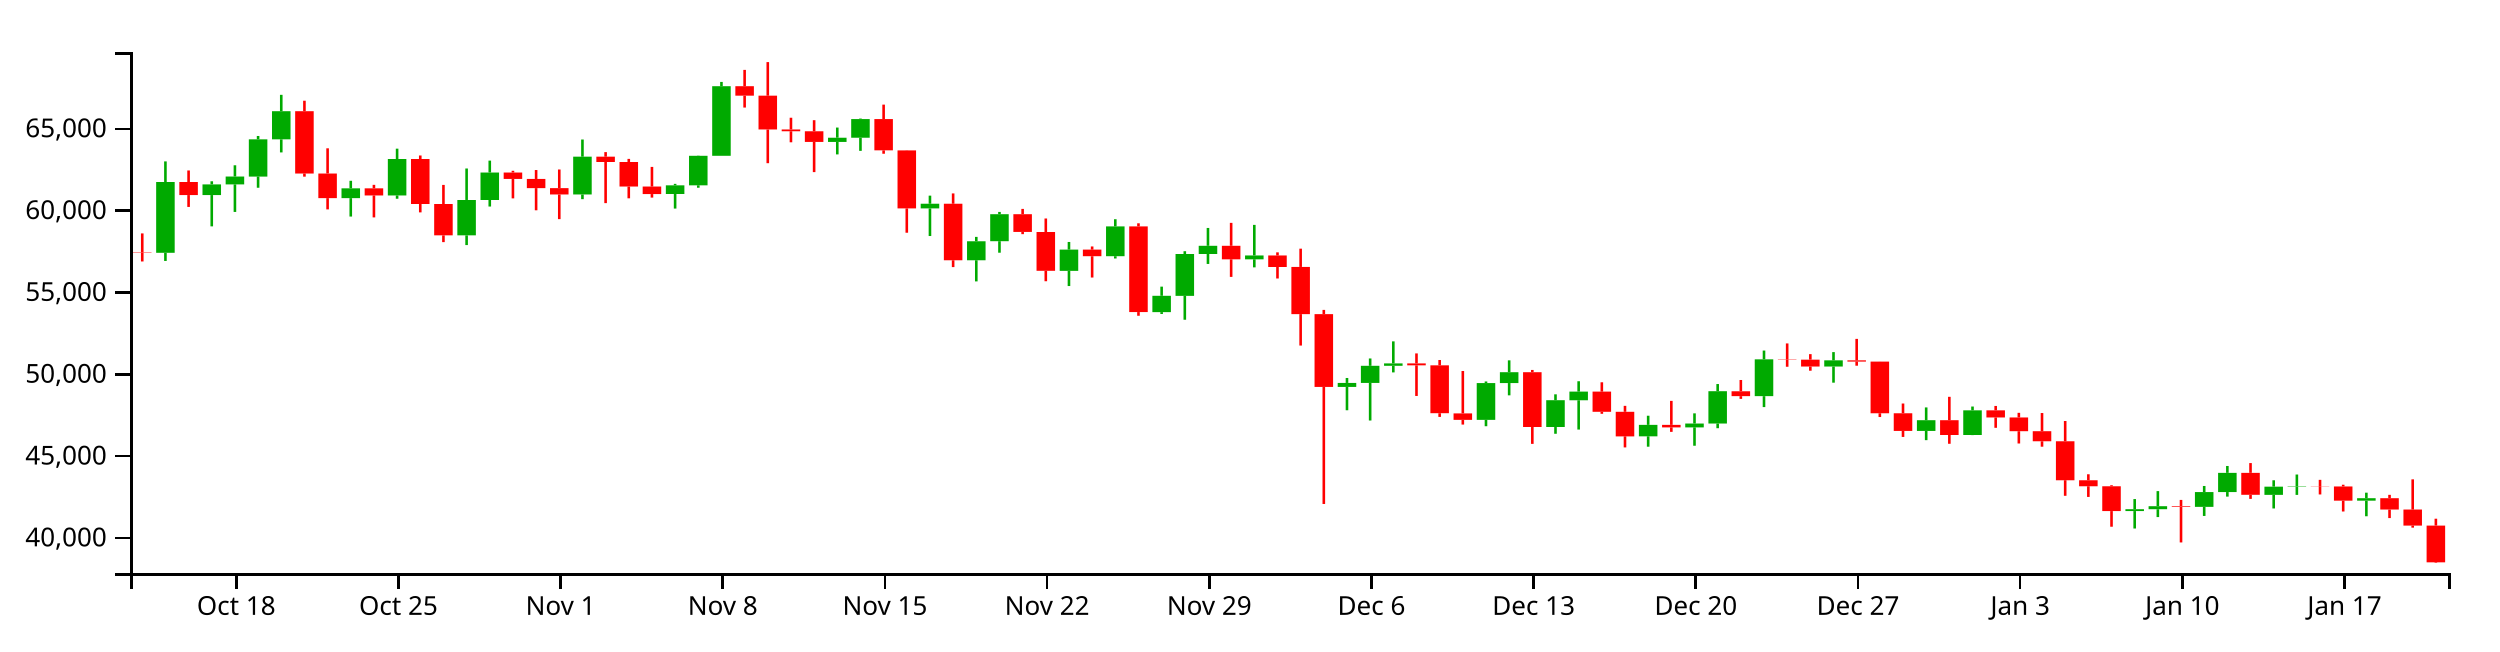
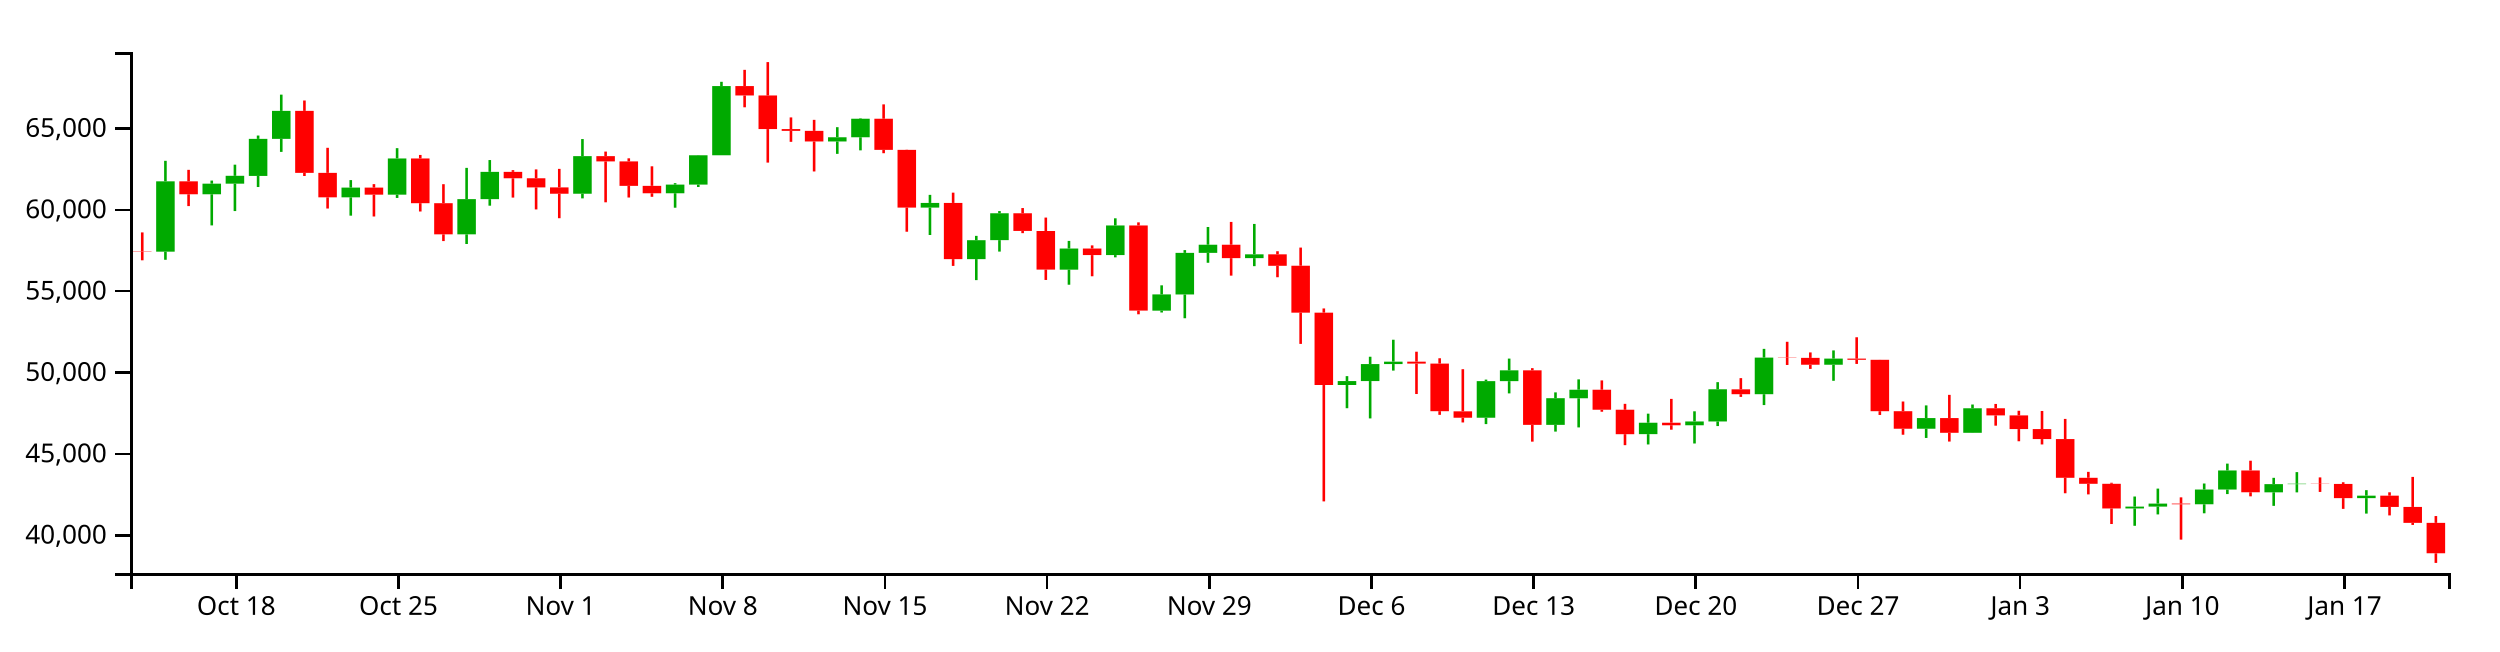
<svg xmlns="http://www.w3.org/2000/svg" version="1.1" width="960" height="250">
  <g transform="translate(50,20)">
    <style>.axis path,.axis line{fill:none;stroke:#000;shape-rendering:crispEdges;}path.candle{stroke:#000000;}path.candle.body{stroke-width:0;}path.candle.up{fill:#00AA00;stroke:#00AA00;}path.candle.down{fill:#FF0000;stroke:#FF0000;}</style>
    <g class="candlestick">
      <g class="data">
-         <path class="candle body up" d="M 9.964 77.074 l 7.117 0 L 17.081 49.897 l -7.117 0 L 9.964 77.074 M 27.757 54.905 l 7.117 0 L 34.874 50.802 l -7.117 0 L 27.757 54.905 M 36.653 50.802 l 7.117 0 L 43.77 47.776 l -7.117 0 L 36.653 50.802 M 45.55 47.803 l 7.117 0 L 52.667 33.506 l -7.117 0 L 45.55 47.803 M 54.446 33.506 l 7.117 0 L 61.563 22.691 l -7.117 0 L 54.446 33.506 M 81.136 56.082 l 7.117 0 L 88.253 52.321 l -7.117 0 L 81.136 56.082 M 98.928 55.051 l 7.117 0 L 106.046 41.058 l -7.117 0 L 98.928 55.051 M 125.618 70.378 l 7.117 0 L 132.735 56.788 l -7.117 0 L 125.618 70.378 M 134.514 56.788 l 7.117 0 L 141.631 46.244 l -7.117 0 L 134.514 56.788 M 170.1 54.681 l 7.117 0 L 177.217 40.171 l -7.117 0 L 170.1 54.681 M 205.686 54.499 l 7.117 0 L 212.803 51.165 l -7.117 0 L 205.686 54.499 M 214.582 51.165 l 7.117 0 L 221.699 39.834 l -7.117 0 L 214.582 51.165 M 223.479 39.834 l 7.117 0 L 230.596 13.111 l -7.117 0 L 223.479 39.834 M 267.961 34.501 l 7.117 0 L 275.078 32.881 l -7.117 0 L 267.961 34.501 M 276.857 32.881 l 7.117 0 L 283.974 25.722 l -7.117 0 L 276.857 32.881 M 303.547 60.037 l 7.117 0 L 310.664 58.24 l -7.117 0 L 303.547 60.037 M 321.339 79.942 l 7.117 0 L 328.457 72.648 l -7.117 0 L 321.339 79.942 M 330.236 72.618 l 7.117 0 L 337.353 62.245 l -7.117 0 L 330.236 72.618 M 356.925 84.013 l 7.117 0 L 364.042 75.859 l -7.117 0 L 356.925 84.013 M 374.718 78.392 l 7.117 0 L 381.835 66.941 l -7.117 0 L 374.718 78.392 M 392.511 99.851 l 7.117 0 L 399.628 93.583 l -7.117 0 L 392.511 99.851 M 401.407 93.612 l 7.117 0 L 408.525 77.533 l -7.117 0 L 401.407 93.612 M 410.304 77.533 l 7.117 0 L 417.421 74.383 l -7.117 0 L 410.304 77.533 M 428.097 79.572 l 7.117 0 L 435.214 78.104 l -7.117 0 L 428.097 79.572 M 463.683 128.579 l 7.117 0 L 470.8 127.047 l -7.117 0 L 463.683 128.579 M 472.579 127.047 l 7.117 0 L 479.696 120.476 l -7.117 0 L 472.579 127.047 M 481.475 120.476 l 7.117 0 L 488.593 119.552 l -7.117 0 L 481.475 120.476 M 517.061 141.223 l 7.117 0 L 524.178 127.087 l -7.117 0 L 517.061 141.223 M 525.958 127.087 l 7.117 0 L 533.075 122.914 l -7.117 0 L 525.958 127.087 M 543.75 143.975 l 7.117 0 L 550.868 133.665 l -7.117 0 L 543.75 143.975 M 552.647 133.704 l 7.117 0 L 559.764 130.386 l -7.117 0 L 552.647 133.704 M 579.336 147.55 l 7.117 0 L 586.453 143.147 l -7.117 0 L 579.336 147.55 M 597.129 144.11 l 7.117 0 L 604.246 142.646 l -7.117 0 L 597.129 144.11 M 606.026 142.646 l 7.117 0 L 613.143 130.23 l -7.117 0 L 606.026 142.646 M 623.818 132.126 l 7.117 0 L 630.936 117.981 l -7.117 0 L 623.818 132.126 M 650.508 120.741 l 7.117 0 L 657.625 118.379 l -7.117 0 L 650.508 120.741 M 686.094 145.471 l 7.117 0 L 693.211 141.347 l -7.117 0 L 686.094 145.471 M 703.886 147.028 l 7.117 0 L 711.004 137.565 l -7.117 0 L 703.886 147.028 M 766.162 176.254 l 7.117 0 L 773.279 175.542 l -7.117 0 L 766.162 176.254 M 775.058 175.542 l 7.117 0 L 782.175 174.38 l -7.117 0 L 775.058 175.542 M 792.851 174.645 l 7.117 0 L 799.968 168.946 l -7.117 0 L 792.851 174.645 M 801.747 168.946 l 7.117 0 L 808.864 161.572 l -7.117 0 L 801.747 168.946 M 819.54 170.02 l 7.117 0 L 826.657 166.868 l -7.117 0 L 819.54 170.02 M 828.437 166.868 l 7.117 0 L 835.554 166.715 l -7.117 0 L 828.437 166.868 M 855.126 172.262 l 7.117 0 L 862.243 171.316 l -7.117 0 L 855.126 172.262" />
-         <path class="candle body down" d="M 1.068 76.93 l 7.117 0 L 8.185 77.074 l -7.117 0 L 1.068 76.93 M 18.86 49.897 l 7.117 0 L 25.978 54.905 l -7.117 0 L 18.86 49.897 M 63.343 22.691 l 7.117 0 L 70.46 46.624 l -7.117 0 L 63.343 22.691 M 72.239 46.624 l 7.117 0 L 79.356 56.082 l -7.117 0 L 72.239 46.624 M 90.032 52.321 l 7.117 0 L 97.149 55.051 l -7.117 0 L 90.032 52.321 M 107.825 41.058 l 7.117 0 L 114.942 58.341 l -7.117 0 L 107.825 41.058 M 116.721 58.341 l 7.117 0 L 123.838 70.378 l -7.117 0 L 116.721 58.341 M 143.411 46.244 l 7.117 0 L 150.528 48.723 l -7.117 0 L 143.411 46.244 M 152.307 48.723 l 7.117 0 L 159.424 52.239 l -7.117 0 L 152.307 48.723 M 161.204 52.238 l 7.117 0 L 168.321 54.681 l -7.117 0 L 161.204 52.238 M 178.996 40.167 l 7.117 0 L 186.114 42.204 l -7.117 0 L 178.996 40.167 M 187.893 42.204 l 7.117 0 L 195.01 51.64 l -7.117 0 L 187.893 42.204 M 196.789 51.64 l 7.117 0 L 203.906 54.518 l -7.117 0 L 196.789 51.64 M 232.375 13.111 l 7.117 0 L 239.492 16.744 l -7.117 0 L 232.375 13.111 M 241.271 16.744 l 7.117 0 L 248.389 29.723 l -7.117 0 L 241.271 16.744 M 250.168 29.723 l 7.117 0 L 257.285 30.403 l -7.117 0 L 250.168 29.723 M 259.064 30.403 l 7.117 0 L 266.182 34.501 l -7.117 0 L 259.064 30.403 M 285.754 25.722 l 7.117 0 L 292.871 37.74 l -7.117 0 L 285.754 25.722 M 294.65 37.741 l 7.117 0 L 301.767 60.037 l -7.117 0 L 294.65 37.741 M 312.443 58.24 l 7.117 0 L 319.56 79.942 l -7.117 0 L 312.443 58.24 M 339.132 62.245 l 7.117 0 L 346.25 69.067 l -7.117 0 L 339.132 62.245 M 348.029 69.094 l 7.117 0 L 355.146 83.992 l -7.117 0 L 348.029 69.094 M 365.822 75.859 l 7.117 0 L 372.939 78.392 l -7.117 0 L 365.822 75.859 M 383.615 66.941 l 7.117 0 L 390.732 99.833 l -7.117 0 L 383.615 66.941 M 419.2 74.383 l 7.117 0 L 426.317 79.572 l -7.117 0 L 419.2 74.383 M 436.993 78.104 l 7.117 0 L 444.11 82.527 l -7.117 0 L 436.993 78.104 M 445.89 82.502 l 7.117 0 L 453.007 100.622 l -7.117 0 L 445.89 82.502 M 454.786 100.622 l 7.117 0 L 461.903 128.579 l -7.117 0 L 454.786 100.622 M 490.372 119.552 l 7.117 0 L 497.489 120.292 l -7.117 0 L 490.372 119.552 M 499.268 120.292 l 7.117 0 L 506.385 138.678 l -7.117 0 L 499.268 120.292 M 508.165 138.739 l 7.117 0 L 515.282 141.223 l -7.117 0 L 508.165 138.739 M 534.854 122.914 l 7.117 0 L 541.971 143.975 l -7.117 0 L 534.854 122.914 M 561.543 130.386 l 7.117 0 L 568.661 138.132 l -7.117 0 L 561.543 130.386 M 570.44 138.132 l 7.117 0 L 577.557 147.567 l -7.117 0 L 570.44 138.132 M 588.233 143.147 l 7.117 0 L 595.35 144.11 l -7.117 0 L 588.233 143.147 M 614.922 130.244 l 7.117 0 L 622.039 132.126 l -7.117 0 L 614.922 130.244 M 632.715 117.981 l 7.117 0 L 639.832 118.1 l -7.117 0 L 632.715 117.981 M 641.611 118.1 l 7.117 0 L 648.729 120.741 l -7.117 0 L 641.611 118.1 M 659.404 118.379 l 7.117 0 L 666.521 118.845 l -7.117 0 L 659.404 118.379 M 668.301 118.845 l 7.117 0 L 675.418 138.689 l -7.117 0 L 668.301 118.845 M 677.197 138.689 l 7.117 0 L 684.314 145.471 l -7.117 0 L 677.197 138.689 M 694.99 141.347 l 7.117 0 L 702.107 147.028 l -7.117 0 L 694.99 141.347 M 712.783 137.565 l 7.117 0 L 719.9 140.308 l -7.117 0 L 712.783 137.565 M 721.679 140.308 l 7.117 0 L 728.796 145.588 l -7.117 0 L 721.679 140.308 M 730.576 145.588 l 7.117 0 L 737.693 149.447 l -7.117 0 L 730.576 145.588 M 739.472 149.447 l 7.117 0 L 746.589 164.41 l -7.117 0 L 739.472 149.447 M 748.369 164.41 l 7.117 0 L 755.486 166.728 l -7.117 0 L 748.369 164.41 M 757.265 166.728 l 7.117 0 L 764.382 176.254 l -7.117 0 L 757.265 166.728 M 783.954 174.38 l 7.117 0 L 791.072 174.645 l -7.117 0 L 783.954 174.38 M 810.644 161.572 l 7.117 0 L 817.761 170.009 l -7.117 0 L 810.644 161.572 M 837.333 166.715 l 7.117 0 L 844.45 166.794 l -7.117 0 L 837.333 166.715 M 846.23 166.794 l 7.117 0 L 853.347 172.262 l -7.117 0 L 846.23 166.794 M 864.022 171.316 l 7.117 0 L 871.14 175.666 l -7.117 0 L 864.022 171.316 M 872.919 175.666 l 7.117 0 L 880.036 181.819 l -7.117 0 L 872.919 175.666 M 881.815 181.819 l 7.117 0 L 888.932 195.943 l -7.117 0 L 881.815 181.819" />
+         <path class="candle body up" d="M 9.964 76.646 l 7.117 0 L 17.081 49.628 l -7.117 0 L 9.964 76.646 M 27.757 54.606 l 7.117 0 L 34.874 50.528 l -7.117 0 L 27.757 54.606 M 36.653 50.528 l 7.117 0 L 43.77 47.519 l -7.117 0 L 36.653 50.528 M 45.55 47.546 l 7.117 0 L 52.667 33.332 l -7.117 0 L 45.55 47.546 M 54.446 33.332 l 7.117 0 L 61.563 22.581 l -7.117 0 L 54.446 33.332 M 81.136 55.777 l 7.117 0 L 88.253 52.037 l -7.117 0 L 81.136 55.777 M 98.928 54.752 l 7.117 0 L 106.046 40.841 l -7.117 0 L 98.928 54.752 M 125.618 69.989 l 7.117 0 L 132.735 56.478 l -7.117 0 L 125.618 69.989 M 134.514 56.478 l 7.117 0 L 141.631 45.996 l -7.117 0 L 134.514 56.478 M 170.1 54.384 l 7.117 0 L 177.217 39.959 l -7.117 0 L 170.1 54.384 M 205.686 54.202 l 7.117 0 L 212.803 50.888 l -7.117 0 L 205.686 54.202 M 214.582 50.888 l 7.117 0 L 221.699 39.624 l -7.117 0 L 214.582 50.888 M 223.479 39.624 l 7.117 0 L 230.596 13.056 l -7.117 0 L 223.479 39.624 M 267.961 34.322 l 7.117 0 L 275.078 32.711 l -7.117 0 L 267.961 34.322 M 276.857 32.711 l 7.117 0 L 283.974 25.594 l -7.117 0 L 276.857 32.711 M 303.547 59.709 l 7.117 0 L 310.664 57.922 l -7.117 0 L 303.547 59.709 M 321.339 79.497 l 7.117 0 L 328.457 72.246 l -7.117 0 L 321.339 79.497 M 330.236 72.215 l 7.117 0 L 337.353 61.904 l -7.117 0 L 330.236 72.215 M 356.925 83.544 l 7.117 0 L 364.042 75.438 l -7.117 0 L 356.925 83.544 M 374.718 77.956 l 7.117 0 L 381.835 66.572 l -7.117 0 L 374.718 77.956 M 392.511 99.289 l 7.117 0 L 399.628 93.058 l -7.117 0 L 392.511 99.289 M 401.407 93.087 l 7.117 0 L 408.525 77.103 l -7.117 0 L 401.407 93.087 M 410.304 77.102 l 7.117 0 L 417.421 73.97 l -7.117 0 L 410.304 77.102 M 428.097 79.129 l 7.117 0 L 435.214 77.67 l -7.117 0 L 428.097 79.129 M 463.683 127.85 l 7.117 0 L 470.8 126.326 l -7.117 0 L 463.683 127.85 M 472.579 126.326 l 7.117 0 L 479.696 119.794 l -7.117 0 L 472.579 126.326 M 481.475 119.794 l 7.117 0 L 488.593 118.875 l -7.117 0 L 481.475 119.794 M 517.061 140.42 l 7.117 0 L 524.178 126.366 l -7.117 0 L 517.061 140.42 M 525.958 126.366 l 7.117 0 L 533.075 122.218 l -7.117 0 L 525.958 126.366 M 543.75 143.155 l 7.117 0 L 550.868 132.905 l -7.117 0 L 543.75 143.155 M 552.647 132.945 l 7.117 0 L 559.764 129.646 l -7.117 0 L 552.647 132.945 M 579.336 146.71 l 7.117 0 L 586.453 142.332 l -7.117 0 L 579.336 146.71 M 597.129 143.29 l 7.117 0 L 604.246 141.834 l -7.117 0 L 597.129 143.29 M 606.026 141.834 l 7.117 0 L 613.143 129.49 l -7.117 0 L 606.026 141.834 M 623.818 131.375 l 7.117 0 L 630.936 117.314 l -7.117 0 L 623.818 131.375 M 650.508 120.058 l 7.117 0 L 657.625 117.709 l -7.117 0 L 650.508 120.058 M 686.094 144.643 l 7.117 0 L 693.211 140.543 l -7.117 0 L 686.094 144.643 M 703.886 146.191 l 7.117 0 L 711.004 136.783 l -7.117 0 L 703.886 146.191 M 766.162 175.246 l 7.117 0 L 773.279 174.538 l -7.117 0 L 766.162 175.246 M 775.058 174.538 l 7.117 0 L 782.175 173.383 l -7.117 0 L 775.058 174.538 M 792.851 173.646 l 7.117 0 L 799.968 167.981 l -7.117 0 L 792.851 173.646 M 801.747 167.981 l 7.117 0 L 808.864 160.65 l -7.117 0 L 801.747 167.981 M 819.54 169.049 l 7.117 0 L 826.657 165.915 l -7.117 0 L 819.54 169.049 M 828.437 165.915 l 7.117 0 L 835.554 165.763 l -7.117 0 L 828.437 165.915 M 855.126 171.277 l 7.117 0 L 862.243 170.337 l -7.117 0 L 855.126 171.277" />
+         <path class="candle body down" d="M 1.068 76.503 l 7.117 0 L 8.185 76.646 l -7.117 0 L 1.068 76.503 M 18.86 49.628 l 7.117 0 L 25.978 54.606 l -7.117 0 L 18.86 49.628 M 63.343 22.581 l 7.117 0 L 70.46 46.374 l -7.117 0 L 63.343 22.581 M 72.239 46.374 l 7.117 0 L 79.356 55.777 l -7.117 0 L 72.239 46.374 M 90.032 52.037 l 7.117 0 L 97.149 54.752 l -7.117 0 L 90.032 52.037 M 107.825 40.841 l 7.117 0 L 114.942 58.022 l -7.117 0 L 107.825 40.841 M 116.721 58.022 l 7.117 0 L 123.838 69.989 l -7.117 0 L 116.721 58.022 M 143.411 45.996 l 7.117 0 L 150.528 48.461 l -7.117 0 L 143.411 45.996 M 152.307 48.461 l 7.117 0 L 159.424 51.956 l -7.117 0 L 152.307 48.461 M 161.204 51.956 l 7.117 0 L 168.321 54.384 l -7.117 0 L 161.204 51.956 M 178.996 39.955 l 7.117 0 L 186.114 41.98 l -7.117 0 L 178.996 39.955 M 187.893 41.98 l 7.117 0 L 195.01 51.361 l -7.117 0 L 187.893 41.98 M 196.789 51.361 l 7.117 0 L 203.906 54.222 l -7.117 0 L 196.789 51.361 M 232.375 13.057 l 7.117 0 L 239.492 16.669 l -7.117 0 L 232.375 13.057 M 241.271 16.669 l 7.117 0 L 248.389 29.572 l -7.117 0 L 241.271 16.669 M 250.168 29.572 l 7.117 0 L 257.285 30.248 l -7.117 0 L 250.168 29.572 M 259.064 30.248 l 7.117 0 L 266.182 34.322 l -7.117 0 L 259.064 30.248 M 285.754 25.594 l 7.117 0 L 292.871 37.542 l -7.117 0 L 285.754 25.594 M 294.65 37.542 l 7.117 0 L 301.767 59.709 l -7.117 0 L 294.65 37.542 M 312.443 57.922 l 7.117 0 L 319.56 79.497 l -7.117 0 L 312.443 57.922 M 339.132 61.904 l 7.117 0 L 346.25 68.686 l -7.117 0 L 339.132 61.904 M 348.029 68.713 l 7.117 0 L 355.146 83.523 l -7.117 0 L 348.029 68.713 M 365.822 75.438 l 7.117 0 L 372.939 77.956 l -7.117 0 L 365.822 75.438 M 383.615 66.572 l 7.117 0 L 390.732 99.272 l -7.117 0 L 383.615 66.572 M 419.2 73.97 l 7.117 0 L 426.317 79.129 l -7.117 0 L 419.2 73.97 M 436.993 77.67 l 7.117 0 L 444.11 82.067 l -7.117 0 L 436.993 77.67 M 445.89 82.042 l 7.117 0 L 453.007 100.056 l -7.117 0 L 445.89 82.042 M 454.786 100.056 l 7.117 0 L 461.903 127.85 l -7.117 0 L 454.786 100.056 M 490.372 118.875 l 7.117 0 L 497.489 119.611 l -7.117 0 L 490.372 118.875 M 499.268 119.611 l 7.117 0 L 506.385 137.889 l -7.117 0 L 499.268 119.611 M 508.165 137.95 l 7.117 0 L 515.282 140.42 l -7.117 0 L 508.165 137.95 M 534.854 122.218 l 7.117 0 L 541.971 143.155 l -7.117 0 L 534.854 122.218 M 561.543 129.646 l 7.117 0 L 568.661 137.347 l -7.117 0 L 561.543 129.646 M 570.44 137.347 l 7.117 0 L 577.557 146.726 l -7.117 0 L 570.44 137.347 M 588.233 142.332 l 7.117 0 L 595.35 143.29 l -7.117 0 L 588.233 142.332 M 614.922 129.505 l 7.117 0 L 622.039 131.376 l -7.117 0 L 614.922 129.505 M 632.715 117.314 l 7.117 0 L 639.832 117.431 l -7.117 0 L 632.715 117.314 M 641.611 117.431 l 7.117 0 L 648.729 120.058 l -7.117 0 L 641.611 117.431 M 659.404 117.71 l 7.117 0 L 666.521 118.172 l -7.117 0 L 659.404 117.71 M 668.301 118.172 l 7.117 0 L 675.418 137.901 l -7.117 0 L 668.301 118.172 M 677.197 137.901 l 7.117 0 L 684.314 144.643 l -7.117 0 L 677.197 137.901 M 694.99 140.543 l 7.117 0 L 702.107 146.191 l -7.117 0 L 694.99 140.543 M 712.783 136.783 l 7.117 0 L 719.9 139.51 l -7.117 0 L 712.783 136.783 M 721.679 139.51 l 7.117 0 L 728.796 144.759 l -7.117 0 L 721.679 139.51 M 730.576 144.759 l 7.117 0 L 737.693 148.595 l -7.117 0 L 730.576 144.759 M 739.472 148.595 l 7.117 0 L 746.589 163.471 l -7.117 0 L 739.472 148.595 M 748.369 163.471 l 7.117 0 L 755.486 165.775 l -7.117 0 L 748.369 163.471 M 757.265 165.775 l 7.117 0 L 764.382 175.246 l -7.117 0 L 757.265 165.775 M 783.954 173.383 l 7.117 0 L 791.072 173.646 l -7.117 0 L 783.954 173.383 M 810.644 160.65 l 7.117 0 L 817.761 169.038 l -7.117 0 L 810.644 160.65 M 837.333 165.763 l 7.117 0 L 844.45 165.842 l -7.117 0 L 837.333 165.763 M 846.23 165.842 l 7.117 0 L 853.347 171.277 l -7.117 0 L 846.23 165.842 M 864.022 170.337 l 7.117 0 L 871.14 174.661 l -7.117 0 L 864.022 170.337 M 872.919 174.661 l 7.117 0 L 880.036 180.779 l -7.117 0 L 872.919 174.661 M 881.815 180.778 l 7.117 0 L 888.932 192.461 l -7.117 0 L 881.815 180.778" />
        <path class="candle body equal" />
-         <path class="candle wick up" d="M 13.523 41.975 L 13.523 49.897 M 13.523 77.074 L 13.523 80.204 M 31.315 49.608 L 31.315 50.802 M 31.315 54.905 L 31.315 66.924 M 40.212 43.465 L 40.212 47.776 M 40.212 50.802 L 40.212 61.385 M 49.108 32.215 L 49.108 33.506 M 49.108 47.803 L 49.108 52.098 M 58.005 16.415 L 58.005 22.691 M 58.005 33.506 L 58.005 38.528 M 84.694 49.424 L 84.694 52.321 M 84.694 56.082 L 84.694 63.159 M 102.487 37.088 L 102.487 41.058 M 102.487 55.051 L 102.487 56.322 M 129.176 44.702 L 129.176 56.788 M 129.176 70.378 L 129.176 74.108 M 138.073 41.679 L 138.073 46.244 M 138.073 56.788 L 138.073 59.309 M 173.659 33.572 L 173.659 40.171 M 173.659 54.681 L 173.659 56.481 M 209.244 50.6 L 209.244 51.165 M 209.244 54.499 L 209.244 60.093 M 218.141 39.754 L 218.141 39.834 M 218.141 51.165 L 218.141 52.094 M 227.037 11.457 L 227.037 13.111 M 227.037 39.834 L 227.037 39.834 M 271.519 28.984 L 271.519 32.881 M 271.519 34.501 L 271.519 39.29 M 280.416 25.525 L 280.416 25.722 M 280.416 32.881 L 280.416 37.932 M 307.105 55.127 L 307.105 58.24 M 307.105 60.037 L 307.105 70.632 M 324.898 70.965 L 324.898 72.648 M 324.898 79.942 L 324.898 88.059 M 333.794 61.381 L 333.794 62.245 M 333.794 72.618 L 333.794 77.042 M 360.484 72.914 L 360.484 75.859 M 360.484 84.013 L 360.484 89.838 M 378.277 64.185 L 378.277 66.941 M 378.277 78.392 L 378.277 79.261 M 396.07 90.07 L 396.07 93.583 M 396.07 99.851 L 396.07 100.566 M 404.966 76.464 L 404.966 77.533 M 404.966 93.612 L 404.966 102.786 M 413.862 67.534 L 413.862 74.383 M 413.862 77.533 L 413.862 81.356 M 431.655 66.355 L 431.655 78.104 M 431.655 79.572 L 431.655 82.667 M 467.241 125.144 L 467.241 127.047 M 467.241 128.579 L 467.241 137.536 M 476.138 117.653 L 476.138 120.476 M 476.138 127.047 L 476.138 141.478 M 485.034 111.084 L 485.034 119.552 M 485.034 120.476 L 485.034 123.003 M 520.62 126.485 L 520.62 127.087 M 520.62 141.223 L 520.62 143.671 M 529.516 118.37 L 529.516 122.914 M 529.516 127.087 L 529.516 131.812 M 547.309 131.42 L 547.309 133.665 M 547.309 143.975 L 547.309 146.569 M 556.206 126.395 L 556.206 130.386 M 556.206 133.704 L 556.206 144.953 M 582.895 139.641 L 582.895 143.147 M 582.895 147.55 L 582.895 151.533 M 600.688 138.728 L 600.688 142.646 M 600.688 144.11 L 600.688 151.164 M 609.584 127.47 L 609.584 130.23 M 609.584 142.646 L 609.584 144.432 M 627.377 114.612 L 627.377 117.981 M 627.377 132.126 L 627.377 136.322 M 654.066 115.209 L 654.066 118.379 M 654.066 120.741 L 654.066 126.948 M 689.652 136.45 L 689.652 141.347 M 689.652 145.471 L 689.652 149.02 M 707.445 136.107 L 707.445 137.565 M 707.445 147.028 L 707.445 147.082 M 769.72 171.644 L 769.72 175.542 M 769.72 176.254 L 769.72 182.95 M 778.617 168.585 L 778.617 174.38 M 778.617 175.542 L 778.617 178.557 M 796.409 166.616 L 796.409 168.946 M 796.409 174.645 L 796.409 178.124 M 805.306 158.937 L 805.306 161.572 M 805.306 168.946 L 805.306 170.701 M 823.099 164.424 L 823.099 166.868 M 823.099 170.02 L 823.099 175.252 M 831.995 162.217 L 831.995 166.715 M 831.995 166.868 L 831.995 170.041 M 858.685 169.187 L 858.685 171.316 M 858.685 172.262 L 858.685 178.243" style="stroke-width: 1px;" />
-         <path class="candle wick down" d="M 4.626 69.63 L 4.626 76.93 M 4.626 77.074 L 4.626 80.404 M 22.419 45.46 L 22.419 49.897 M 22.419 54.905 L 22.419 59.465 M 66.901 18.679 L 66.901 22.691 M 66.901 46.624 L 66.901 47.838 M 75.798 36.951 L 75.798 46.624 M 75.798 56.082 L 75.798 60.407 M 93.591 50.98 L 93.591 52.321 M 93.591 55.051 L 93.591 63.483 M 111.383 39.709 L 111.383 41.058 M 111.383 58.341 L 111.383 61.554 M 120.28 51.006 L 120.28 58.341 M 120.28 70.378 L 120.28 72.976 M 146.969 45.58 L 146.969 46.244 M 146.969 48.723 L 146.969 56.178 M 155.866 45.291 L 155.866 48.723 M 155.866 52.239 L 155.866 60.751 M 164.762 45.087 L 164.762 52.238 M 164.762 54.681 L 164.762 64.147 M 182.555 38.411 L 182.555 40.167 M 182.555 42.204 L 182.555 58.002 M 191.451 41.011 L 191.451 42.204 M 191.451 51.64 L 191.451 56.153 M 200.348 44.094 L 200.348 51.64 M 200.348 54.518 L 200.348 55.876 M 235.934 6.836 L 235.934 13.111 M 235.934 16.744 L 235.934 21.302 M 244.83 3.846 L 244.83 16.744 M 244.83 29.723 L 244.83 42.667 M 253.727 25.213 L 253.727 29.723 M 253.727 30.403 L 253.727 34.641 M 262.623 26.152 L 262.623 30.403 M 262.623 34.501 L 262.623 46.091 M 289.312 20.175 L 289.312 25.722 M 289.312 37.74 L 289.312 39.04 M 298.209 37.674 L 298.209 37.741 M 298.209 60.037 L 298.209 69.369 M 316.002 54.274 L 316.002 58.24 M 316.002 79.942 L 316.002 82.565 M 342.691 60.22 L 342.691 62.245 M 342.691 69.067 L 342.691 69.918 M 351.587 63.901 L 351.587 69.094 M 351.587 83.992 L 351.587 87.996 M 369.38 74.642 L 369.38 75.859 M 369.38 78.392 L 369.38 86.57 M 387.173 65.749 L 387.173 66.941 M 387.173 99.833 L 387.173 101.257 M 422.759 65.579 L 422.759 74.383 M 422.759 79.572 L 422.759 86.328 M 440.552 76.901 L 440.552 78.104 M 440.552 82.527 L 440.552 86.942 M 449.448 75.49 L 449.448 82.502 M 449.448 100.622 L 449.448 112.695 M 458.345 99 L 458.345 100.622 M 458.345 128.579 L 458.345 173.528 M 493.93 115.711 L 493.93 119.552 M 493.93 120.292 L 493.93 132.051 M 502.827 118.239 L 502.827 120.292 M 502.827 138.678 L 502.827 140.096 M 511.723 122.467 L 511.723 138.739 M 511.723 141.223 L 511.723 143.037 M 538.413 122.059 L 538.413 122.914 M 538.413 143.975 L 538.413 150.448 M 565.102 126.795 L 565.102 130.386 M 565.102 138.132 L 565.102 138.895 M 573.998 135.847 L 573.998 138.132 M 573.998 147.567 L 573.998 151.81 M 591.791 133.937 L 591.791 143.147 M 591.791 144.11 L 591.791 145.834 M 618.481 125.917 L 618.481 130.244 M 618.481 132.126 L 618.481 133.171 M 636.273 111.878 L 636.273 117.981 M 636.273 118.1 L 636.273 120.837 M 645.17 115.986 L 645.17 118.1 M 645.17 120.741 L 645.17 122.358 M 662.963 110.131 L 662.963 118.379 M 662.963 118.845 L 662.963 120.431 M 671.859 118.828 L 671.859 118.845 M 671.859 138.689 L 671.859 140.139 M 680.756 134.948 L 680.756 138.689 M 680.756 145.471 L 680.756 147.782 M 698.549 132.376 L 698.549 141.347 M 698.549 147.028 L 698.549 150.415 M 716.341 135.885 L 716.341 137.565 M 716.341 140.308 L 716.341 144.281 M 725.238 138.524 L 725.238 140.308 M 725.238 145.588 L 725.238 150.302 M 734.134 138.603 L 734.134 145.588 M 734.134 149.447 L 734.134 151.533 M 743.031 141.667 L 743.031 149.447 M 743.031 164.41 L 743.031 170.387 M 751.927 162.117 L 751.927 164.41 M 751.927 166.728 L 751.927 170.823 M 760.824 166.328 L 760.824 166.728 M 760.824 176.254 L 760.824 182.265 M 787.513 171.968 L 787.513 174.38 M 787.513 174.645 L 787.513 188.298 M 814.202 157.818 L 814.202 161.572 M 814.202 170.009 L 814.202 171.574 M 840.892 164.26 L 840.892 166.715 M 840.892 166.794 L 840.892 169.873 M 849.788 166.138 L 849.788 166.794 M 849.788 172.262 L 849.788 176.418 M 867.581 170.016 L 867.581 171.316 M 867.581 175.666 L 867.581 178.943 M 876.477 164.071 L 876.477 175.666 M 876.477 181.819 L 876.477 182.621 M 885.374 179.186 L 885.374 181.819 M 885.374 195.943 L 885.374 196.154" style="stroke-width: 1px;" />
+         <path class="candle wick up" d="M 13.523 41.752 L 13.523 49.628 M 13.523 76.646 L 13.523 79.757 M 31.315 49.34 L 31.315 50.528 M 31.315 54.606 L 31.315 66.555 M 40.212 43.234 L 40.212 47.519 M 40.212 50.528 L 40.212 61.048 M 49.108 32.049 L 49.108 33.332 M 49.108 47.546 L 49.108 51.815 M 58.005 16.342 L 58.005 22.581 M 58.005 33.332 L 58.005 38.325 M 84.694 49.158 L 84.694 52.037 M 84.694 55.777 L 84.694 62.812 M 102.487 36.893 L 102.487 40.841 M 102.487 54.752 L 102.487 56.015 M 129.176 44.463 L 129.176 56.478 M 129.176 69.989 L 129.176 73.697 M 138.073 41.458 L 138.073 45.996 M 138.073 56.478 L 138.073 58.984 M 173.659 33.398 L 173.659 39.959 M 173.659 54.384 L 173.659 56.174 M 209.244 50.327 L 209.244 50.888 M 209.244 54.202 L 209.244 59.764 M 218.141 39.544 L 218.141 39.624 M 218.141 50.888 L 218.141 51.812 M 227.037 11.412 L 227.037 13.056 M 227.037 39.624 L 227.037 39.624 M 271.519 28.837 L 271.519 32.711 M 271.519 34.322 L 271.519 39.082 M 280.416 25.398 L 280.416 25.594 M 280.416 32.711 L 280.416 37.733 M 307.105 54.827 L 307.105 57.922 M 307.105 59.709 L 307.105 70.242 M 324.898 70.573 L 324.898 72.246 M 324.898 79.497 L 324.898 87.567 M 333.794 61.045 L 333.794 61.904 M 333.794 72.215 L 333.794 76.614 M 360.484 72.51 L 360.484 75.438 M 360.484 83.544 L 360.484 89.335 M 378.277 63.832 L 378.277 66.572 M 378.277 77.956 L 378.277 78.82 M 396.07 89.566 L 396.07 93.058 M 396.07 99.289 L 396.07 100 M 404.966 76.039 L 404.966 77.103 M 404.966 93.087 L 404.966 102.208 M 413.862 67.162 L 413.862 73.97 M 413.862 77.102 L 413.862 80.902 M 431.655 65.99 L 431.655 77.67 M 431.655 79.129 L 431.655 82.206 M 467.241 124.435 L 467.241 126.326 M 467.241 127.85 L 467.241 136.755 M 476.138 116.987 L 476.138 119.794 M 476.138 126.326 L 476.138 140.673 M 485.034 110.457 L 485.034 118.875 M 485.034 119.794 L 485.034 122.306 M 520.62 125.768 L 520.62 126.366 M 520.62 140.42 L 520.62 142.854 M 529.516 117.7 L 529.516 122.218 M 529.516 126.366 L 529.516 131.064 M 547.309 130.674 L 547.309 132.905 M 547.309 143.155 L 547.309 145.734 M 556.206 125.679 L 556.206 129.646 M 556.206 132.945 L 556.206 144.128 M 582.895 138.847 L 582.895 142.332 M 582.895 146.71 L 582.895 150.67 M 600.688 137.939 L 600.688 141.834 M 600.688 143.29 L 600.688 150.302 M 609.584 126.747 L 609.584 129.49 M 609.584 141.834 L 609.584 143.61 M 627.377 113.964 L 627.377 117.314 M 627.377 131.375 L 627.377 135.547 M 654.066 114.557 L 654.066 117.709 M 654.066 120.058 L 654.066 126.228 M 689.652 135.675 L 689.652 140.543 M 689.652 144.643 L 689.652 148.171 M 707.445 135.334 L 707.445 136.783 M 707.445 146.191 L 707.445 146.244 M 769.72 170.663 L 769.72 174.538 M 769.72 175.246 L 769.72 181.903 M 778.617 167.622 L 778.617 173.383 M 778.617 174.538 L 778.617 177.535 M 796.409 165.665 L 796.409 167.981 M 796.409 173.646 L 796.409 177.105 M 805.306 158.03 L 805.306 160.65 M 805.306 167.981 L 805.306 169.726 M 823.099 163.485 L 823.099 165.915 M 823.099 169.049 L 823.099 174.249 M 831.995 161.291 L 831.995 165.763 M 831.995 165.915 L 831.995 169.07 M 858.685 168.22 L 858.685 170.337 M 858.685 171.277 L 858.685 177.223" style="stroke-width: 1px;" />
+         <path class="candle wick down" d="M 4.626 69.245 L 4.626 76.503 M 4.626 76.646 L 4.626 79.957 M 22.419 45.217 L 22.419 49.628 M 22.419 54.606 L 22.419 59.139 M 66.901 18.593 L 66.901 22.581 M 66.901 46.374 L 66.901 47.581 M 75.798 36.757 L 75.798 46.374 M 75.798 55.777 L 75.798 60.076 M 93.591 50.705 L 93.591 52.037 M 93.591 54.752 L 93.591 63.134 M 111.383 39.499 L 111.383 40.841 M 111.383 58.022 L 111.383 61.216 M 120.28 50.73 L 120.28 58.022 M 120.28 69.989 L 120.28 72.572 M 146.969 45.336 L 146.969 45.996 M 146.969 48.461 L 146.969 55.872 M 155.866 45.049 L 155.866 48.461 M 155.866 51.956 L 155.866 60.418 M 164.762 44.846 L 164.762 51.956 M 164.762 54.384 L 164.762 63.794 M 182.555 38.209 L 182.555 39.955 M 182.555 41.98 L 182.555 57.685 M 191.451 40.794 L 191.451 41.98 M 191.451 51.361 L 191.451 55.847 M 200.348 43.859 L 200.348 51.361 M 200.348 54.222 L 200.348 55.572 M 235.934 6.819 L 235.934 13.057 M 235.934 16.669 L 235.934 21.2 M 244.83 3.846 L 244.83 16.669 M 244.83 29.572 L 244.83 42.44 M 253.727 25.088 L 253.727 29.572 M 253.727 30.248 L 253.727 34.46 M 262.623 26.022 L 262.623 30.248 M 262.623 34.322 L 262.623 45.844 M 289.312 20.079 L 289.312 25.594 M 289.312 37.542 L 289.312 38.834 M 298.209 37.476 L 298.209 37.542 M 298.209 59.709 L 298.209 68.985 M 316.002 53.979 L 316.002 57.922 M 316.002 79.497 L 316.002 82.105 M 342.691 59.891 L 342.691 61.904 M 342.691 68.686 L 342.691 69.532 M 351.587 63.55 L 351.587 68.713 M 351.587 83.523 L 351.587 87.504 M 369.38 74.228 L 369.38 75.438 M 369.38 77.956 L 369.38 86.086 M 387.173 65.387 L 387.173 66.572 M 387.173 99.272 L 387.173 100.687 M 422.759 65.218 L 422.759 73.97 M 422.759 79.129 L 422.759 85.845 M 440.552 76.474 L 440.552 77.67 M 440.552 82.067 L 440.552 86.456 M 449.448 75.071 L 449.448 82.042 M 449.448 100.056 L 449.448 112.058 M 458.345 98.444 L 458.345 100.056 M 458.345 127.85 L 458.345 172.535 M 493.93 115.057 L 493.93 118.875 M 493.93 119.611 L 493.93 131.302 M 502.827 117.57 L 502.827 119.611 M 502.827 137.889 L 502.827 139.299 M 511.723 121.774 L 511.723 137.95 M 511.723 140.42 L 511.723 142.223 M 538.413 121.368 L 538.413 122.218 M 538.413 143.155 L 538.413 149.59 M 565.102 126.076 L 565.102 129.646 M 565.102 137.347 L 565.102 138.105 M 573.998 135.075 L 573.998 137.347 M 573.998 146.726 L 573.998 150.945 M 591.791 133.176 L 591.791 142.332 M 591.791 143.29 L 591.791 145.004 M 618.481 125.203 L 618.481 129.505 M 618.481 131.376 L 618.481 132.414 M 636.273 111.246 L 636.273 117.314 M 636.273 117.431 L 636.273 120.153 M 645.17 115.331 L 645.17 117.431 M 645.17 120.058 L 645.17 121.665 M 662.963 109.509 L 662.963 117.71 M 662.963 118.172 L 662.963 119.749 M 671.859 118.156 L 671.859 118.172 M 671.859 137.901 L 671.859 139.342 M 680.756 134.181 L 680.756 137.901 M 680.756 144.643 L 680.756 146.94 M 698.549 131.625 L 698.549 140.543 M 698.549 146.191 L 698.549 149.558 M 716.341 135.113 L 716.341 136.783 M 716.341 139.51 L 716.341 143.46 M 725.238 137.737 L 725.238 139.51 M 725.238 144.759 L 725.238 149.445 M 734.134 137.815 L 734.134 144.759 M 734.134 148.595 L 734.134 150.67 M 743.031 140.861 L 743.031 148.595 M 743.031 163.471 L 743.031 169.413 M 751.927 161.191 L 751.927 163.471 M 751.927 165.775 L 751.927 169.847 M 760.824 165.378 L 760.824 165.775 M 760.824 175.246 L 760.824 181.222 M 787.513 170.985 L 787.513 173.383 M 787.513 173.646 L 787.513 187.219 M 814.202 156.918 L 814.202 160.65 M 814.202 169.038 L 814.202 170.593 M 840.892 163.322 L 840.892 165.763 M 840.892 165.842 L 840.892 168.902 M 849.788 165.189 L 849.788 165.842 M 849.788 171.277 L 849.788 175.408 M 867.581 169.044 L 867.581 170.337 M 867.581 174.661 L 867.581 177.919 M 876.477 163.134 L 876.477 174.661 M 876.477 180.779 L 876.477 181.576 M 885.374 178.16 L 885.374 180.778 M 885.374 192.461 L 885.374 196.154" style="stroke-width: 1px;" />
        <path class="candle wick equal" style="stroke-width: 1px;" />
      </g>
    </g>
    <g class="x axis" transform="translate(0,200)" fill="none" font-size="10" font-family="sans-serif" text-anchor="middle">
      <path class="domain" stroke="#000" d="M0.5,6V0.5H890.5V6" />
      <g class="tick" opacity="1" transform="translate(40.21192,0)">
        <line stroke="#000" y2="6" x1="0.5" x2="0.5" />
        <text fill="#000" y="9" x="0.5" dy="0.71em">Oct 18</text>
      </g>
      <g class="tick" opacity="1" transform="translate(102.487,0)">
        <line stroke="#000" y2="6" x1="0.5" x2="0.5" />
        <text fill="#000" y="9" x="0.5" dy="0.71em">Oct 25</text>
      </g>
      <g class="tick" opacity="1" transform="translate(164.7621,0)">
        <line stroke="#000" y2="6" x1="0.5" x2="0.5" />
        <text fill="#000" y="9" x="0.5" dy="0.71em">Nov  1</text>
      </g>
      <g class="tick" opacity="1" transform="translate(227.0372,0)">
        <line stroke="#000" y2="6" x1="0.5" x2="0.5" />
        <text fill="#000" y="9" x="0.5" dy="0.71em">Nov  8</text>
      </g>
      <g class="tick" opacity="1" transform="translate(289.3123,0)">
        <line stroke="#000" y2="6" x1="0.5" x2="0.5" />
        <text fill="#000" y="9" x="0.5" dy="0.71em">Nov 15</text>
      </g>
      <g class="tick" opacity="1" transform="translate(351.5874,0)">
        <line stroke="#000" y2="6" x1="0.5" x2="0.5" />
        <text fill="#000" y="9" x="0.5" dy="0.71em">Nov 22</text>
      </g>
      <g class="tick" opacity="1" transform="translate(413.8625,0)">
        <line stroke="#000" y2="6" x1="0.5" x2="0.5" />
        <text fill="#000" y="9" x="0.5" dy="0.71em">Nov 29</text>
      </g>
      <g class="tick" opacity="1" transform="translate(476.1375,0)">
        <line stroke="#000" y2="6" x1="0.5" x2="0.5" />
        <text fill="#000" y="9" x="0.5" dy="0.71em">Dec  6</text>
      </g>
      <g class="tick" opacity="1" transform="translate(538.4126,0)">
        <line stroke="#000" y2="6" x1="0.5" x2="0.5" />
        <text fill="#000" y="9" x="0.5" dy="0.71em">Dec 13</text>
      </g>
      <g class="tick" opacity="1" transform="translate(600.6877,0)">
        <line stroke="#000" y2="6" x1="0.5" x2="0.5" />
        <text fill="#000" y="9" x="0.5" dy="0.71em">Dec 20</text>
      </g>
      <g class="tick" opacity="1" transform="translate(662.9628,0)">
        <line stroke="#000" y2="6" x1="0.5" x2="0.5" />
        <text fill="#000" y="9" x="0.5" dy="0.71em">Dec 27</text>
      </g>
      <g class="tick" opacity="1" transform="translate(725.2379,0)">
        <line stroke="#000" y2="6" x1="0.5" x2="0.5" />
        <text fill="#000" y="9" x="0.5" dy="0.71em">Jan  3</text>
      </g>
      <g class="tick" opacity="1" transform="translate(787.513,0)">
        <line stroke="#000" y2="6" x1="0.5" x2="0.5" />
        <text fill="#000" y="9" x="0.5" dy="0.71em">Jan 10</text>
      </g>
      <g class="tick" opacity="1" transform="translate(849.7881,0)">
        <line stroke="#000" y2="6" x1="0.5" x2="0.5" />
        <text fill="#000" y="9" x="0.5" dy="0.71em">Jan 17</text>
      </g>
    </g>
    <g class="y axis" fill="none" font-size="10" font-family="sans-serif" text-anchor="end">
      <path class="domain" stroke="#000" d="M-6,200.5H0.5V0.5H-6" />
-       <g class="tick" opacity="1" transform="translate(0,186.0985)">
+       <g class="tick" opacity="1" transform="translate(0,185.0327)">
        <line stroke="#000" x2="-6" y1="0.5" y2="0.5" />
        <text fill="#000" x="-9" y="0.5" dy="0.32em">40,000</text>
      </g>
-       <g class="tick" opacity="1" transform="translate(0,154.6757)">
+       <g class="tick" opacity="1" transform="translate(0,153.7937)">
        <line stroke="#000" x2="-6" y1="0.5" y2="0.5" />
        <text fill="#000" x="-9" y="0.5" dy="0.32em">45,000</text>
      </g>
-       <g class="tick" opacity="1" transform="translate(0,123.2529)">
+       <g class="tick" opacity="1" transform="translate(0,122.5546)">
        <line stroke="#000" x2="-6" y1="0.5" y2="0.5" />
        <text fill="#000" x="-9" y="0.5" dy="0.32em">50,000</text>
      </g>
-       <g class="tick" opacity="1" transform="translate(0,91.83007)">
+       <g class="tick" opacity="1" transform="translate(0,91.31554)">
        <line stroke="#000" x2="-6" y1="0.5" y2="0.5" />
        <text fill="#000" x="-9" y="0.5" dy="0.32em">55,000</text>
      </g>
-       <g class="tick" opacity="1" transform="translate(0,60.40724)">
+       <g class="tick" opacity="1" transform="translate(0,60.07647)">
        <line stroke="#000" x2="-6" y1="0.5" y2="0.5" />
        <text fill="#000" x="-9" y="0.5" dy="0.32em">60,000</text>
      </g>
-       <g class="tick" opacity="1" transform="translate(0,28.98441)">
+       <g class="tick" opacity="1" transform="translate(0,28.83741)">
        <line stroke="#000" x2="-6" y1="0.5" y2="0.5" />
        <text fill="#000" x="-9" y="0.5" dy="0.32em">65,000</text>
      </g>
      <text transform="rotate(-90)" y="6" dy=".71em" style="text-anchor: end;">Price ($)</text>
    </g>
  </g>
</svg>
